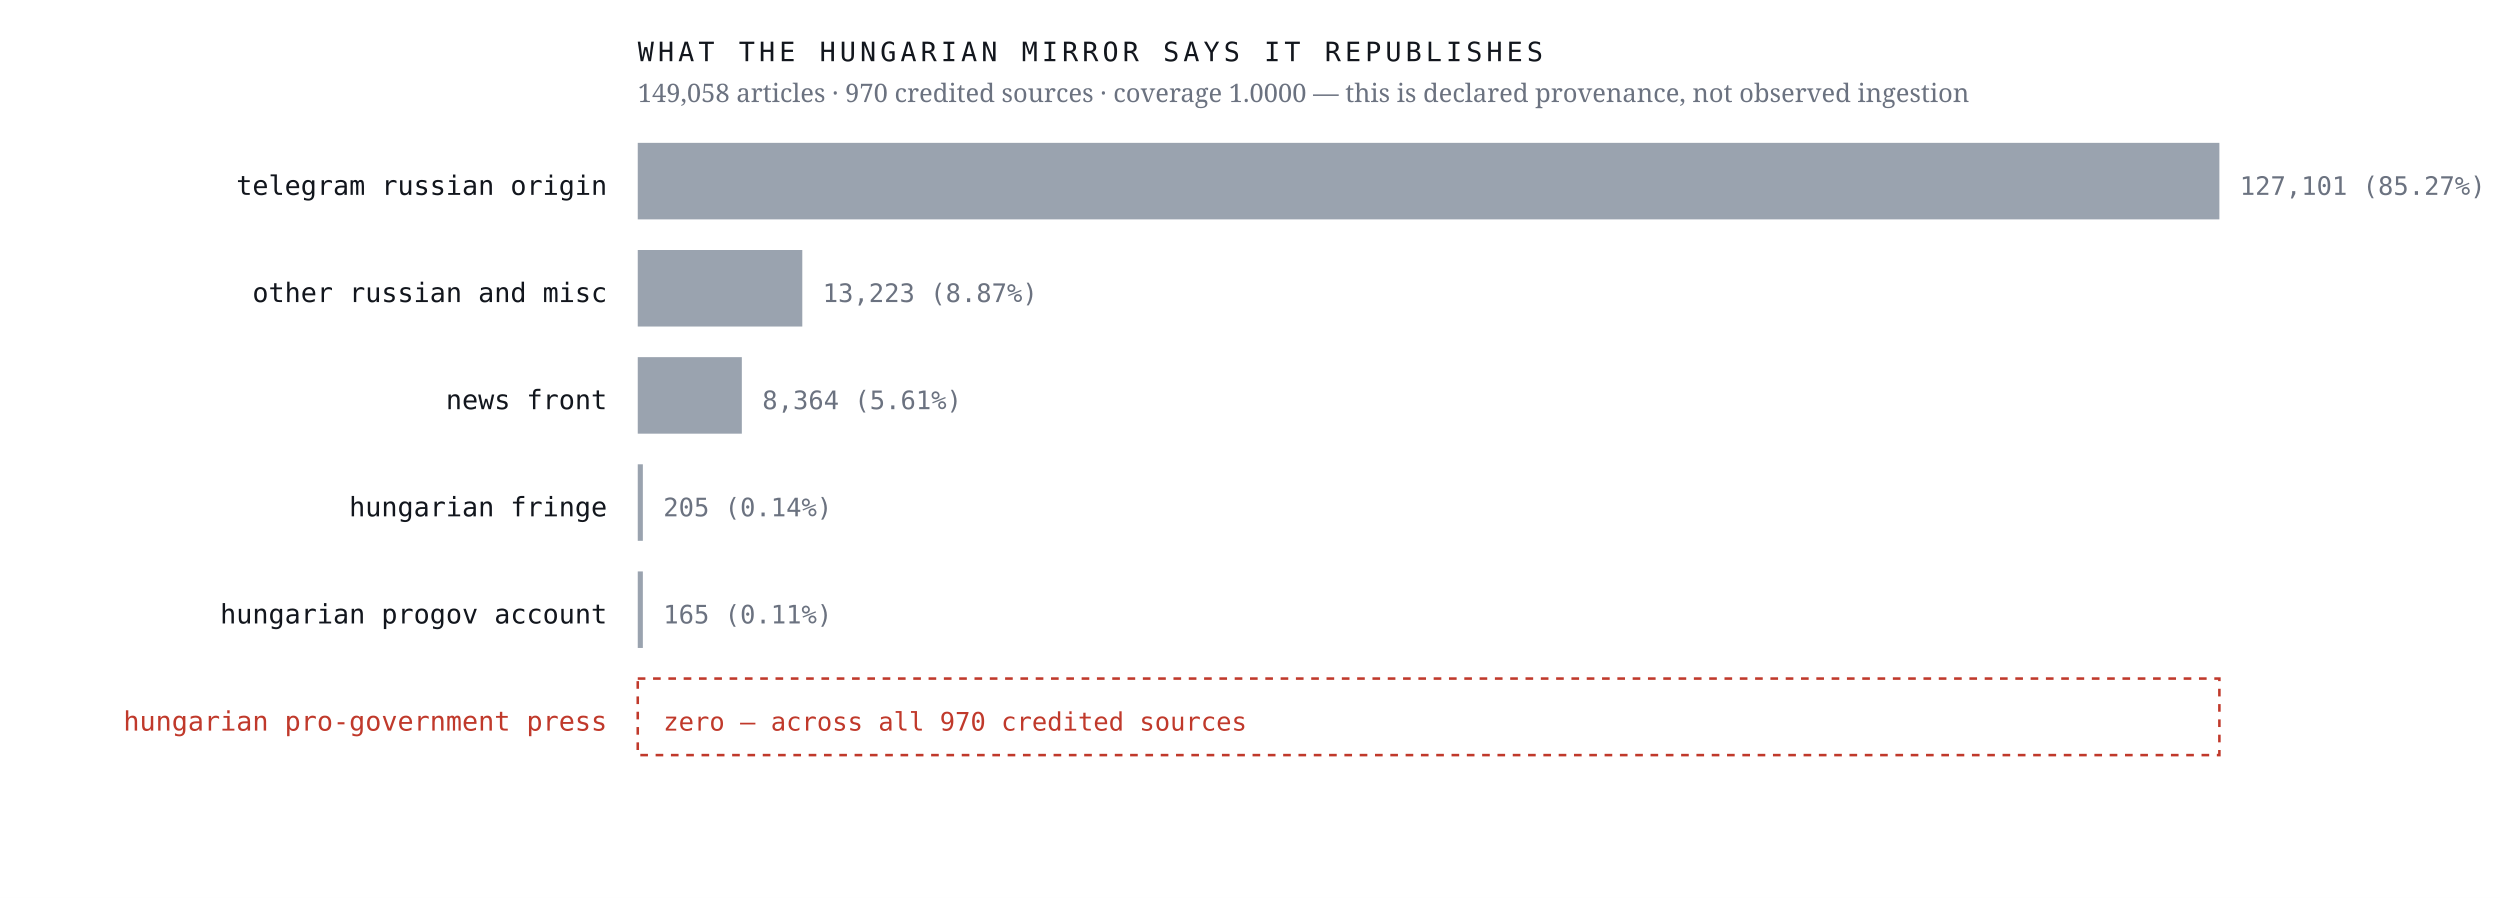
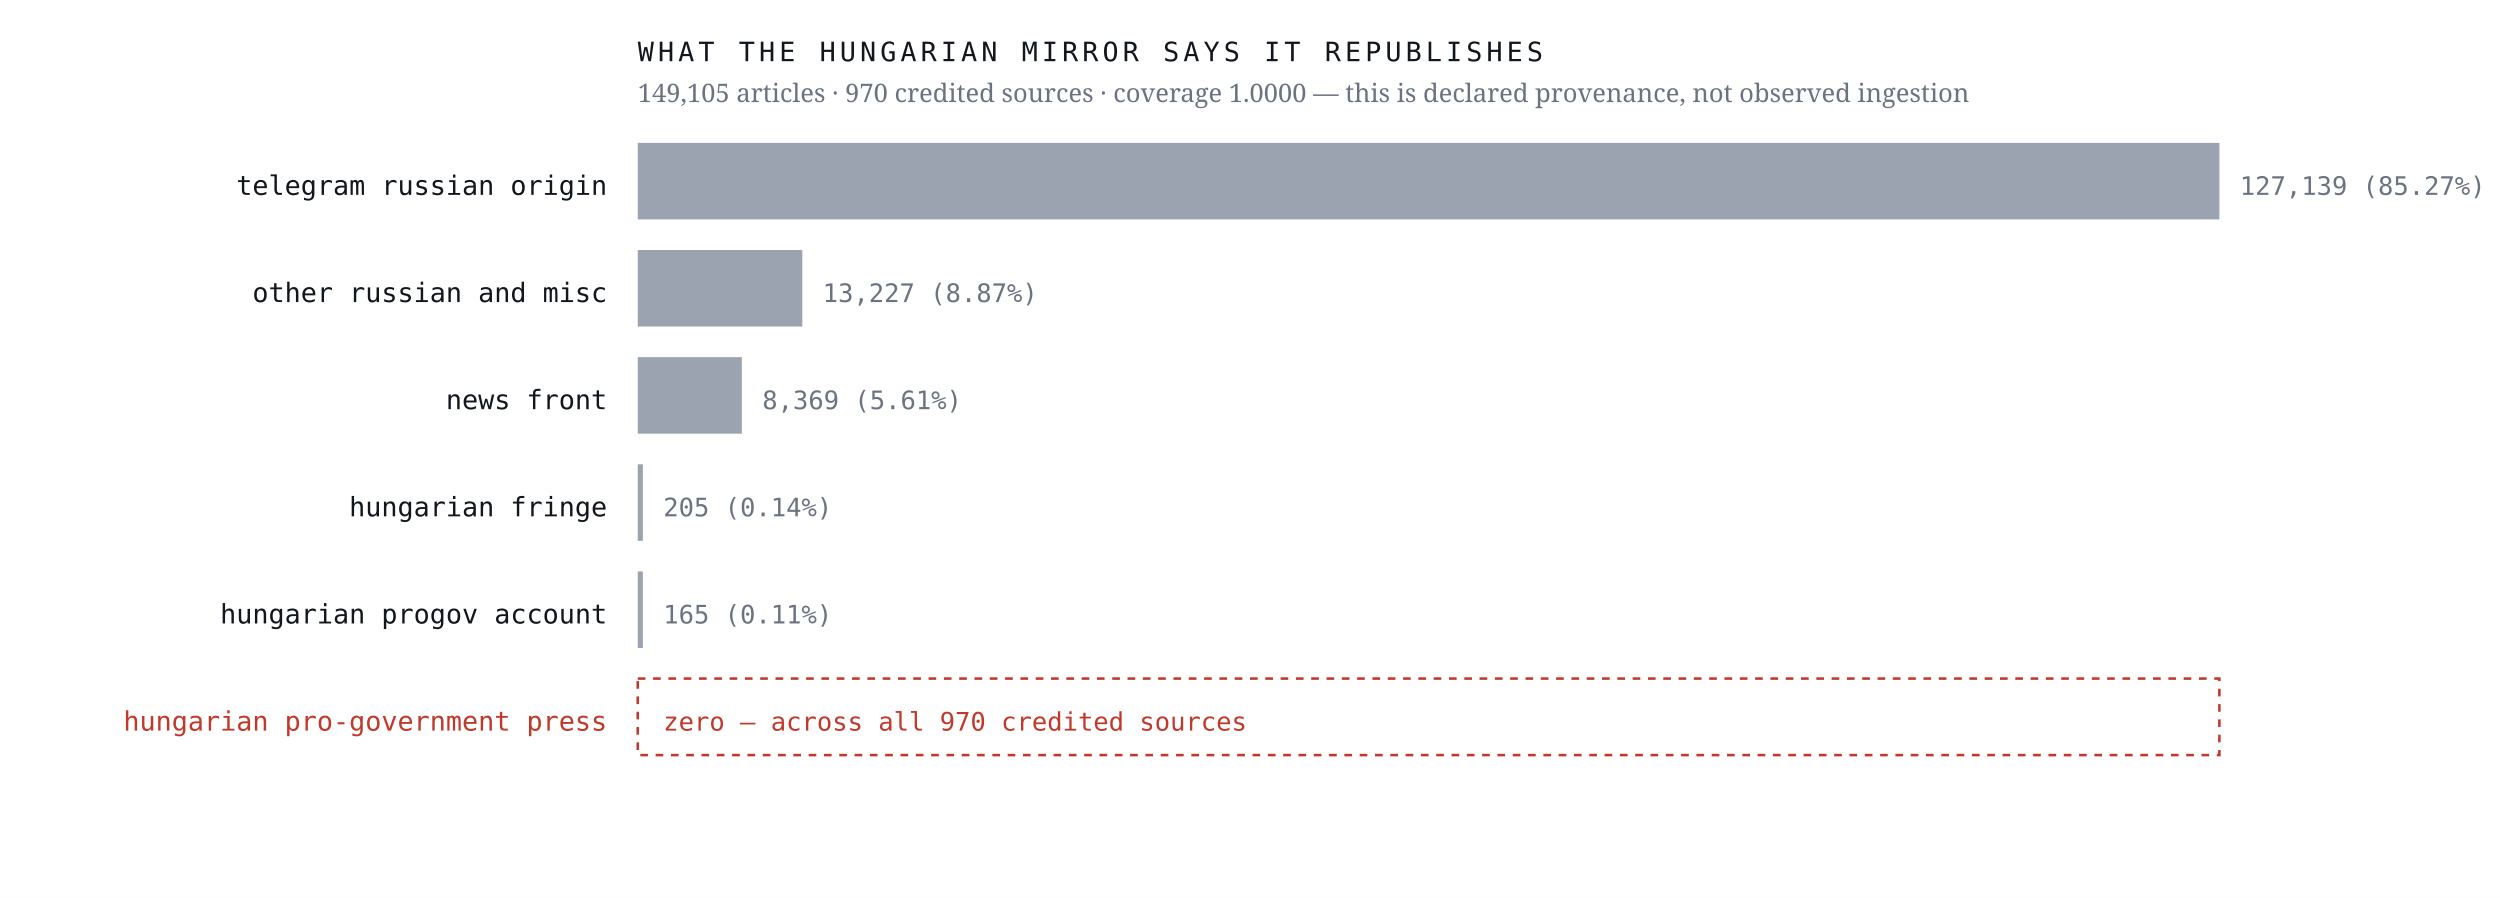
<svg xmlns="http://www.w3.org/2000/svg" viewBox="0 0 980 352" width="980" height="352" role="img" aria-label="Sources the Hungarian mirror credits, by article count, with an explicit zero row for the Hungarian pro-government press">
  <rect width="980" height="352" fill="#ffffff" />
  <text x="238.0" y="76.4" font-family="ui-monospace,'IBM Plex Mono',Menlo,monospace" font-size="10.5" font-weight="400" letter-spacing="0" fill="#12161d" text-anchor="end">telegram russian origin</text>
  <rect x="250" y="56" width="620.0" height="30" fill="#9aa3af" />
-   <text x="878.0" y="76.4" font-family="ui-monospace,'IBM Plex Mono',Menlo,monospace" font-size="10" font-weight="400" letter-spacing="0" fill="#6b7280" text-anchor="start">127,101  (85.27%)</text>
+   <text x="878.0" y="76.4" font-family="ui-monospace,'IBM Plex Mono',Menlo,monospace" font-size="10" font-weight="400" letter-spacing="0" fill="#6b7280" text-anchor="start">127,139  (85.27%)</text>
  <text x="238.0" y="118.4" font-family="ui-monospace,'IBM Plex Mono',Menlo,monospace" font-size="10.5" font-weight="400" letter-spacing="0" fill="#12161d" text-anchor="end">other russian and misc</text>
  <rect x="250" y="98" width="64.5" height="30" fill="#9aa3af" />
-   <text x="322.5" y="118.4" font-family="ui-monospace,'IBM Plex Mono',Menlo,monospace" font-size="10" font-weight="400" letter-spacing="0" fill="#6b7280" text-anchor="start">13,223  (8.87%)</text>
+   <text x="322.5" y="118.4" font-family="ui-monospace,'IBM Plex Mono',Menlo,monospace" font-size="10" font-weight="400" letter-spacing="0" fill="#6b7280" text-anchor="start">13,227  (8.87%)</text>
  <text x="238.0" y="160.4" font-family="ui-monospace,'IBM Plex Mono',Menlo,monospace" font-size="10.5" font-weight="400" letter-spacing="0" fill="#12161d" text-anchor="end">news front</text>
  <rect x="250" y="140" width="40.8" height="30" fill="#9aa3af" />
-   <text x="298.8" y="160.4" font-family="ui-monospace,'IBM Plex Mono',Menlo,monospace" font-size="10" font-weight="400" letter-spacing="0" fill="#6b7280" text-anchor="start">8,364  (5.61%)</text>
+   <text x="298.8" y="160.4" font-family="ui-monospace,'IBM Plex Mono',Menlo,monospace" font-size="10" font-weight="400" letter-spacing="0" fill="#6b7280" text-anchor="start">8,369  (5.61%)</text>
  <text x="238.0" y="202.4" font-family="ui-monospace,'IBM Plex Mono',Menlo,monospace" font-size="10.5" font-weight="400" letter-spacing="0" fill="#12161d" text-anchor="end">hungarian fringe</text>
  <rect x="250" y="182" width="2.0" height="30" fill="#9aa3af" />
  <text x="260.0" y="202.4" font-family="ui-monospace,'IBM Plex Mono',Menlo,monospace" font-size="10" font-weight="400" letter-spacing="0" fill="#6b7280" text-anchor="start">205  (0.14%)</text>
  <text x="238.0" y="244.4" font-family="ui-monospace,'IBM Plex Mono',Menlo,monospace" font-size="10.5" font-weight="400" letter-spacing="0" fill="#12161d" text-anchor="end">hungarian progov account</text>
  <rect x="250" y="224" width="2.0" height="30" fill="#9aa3af" />
  <text x="260.0" y="244.4" font-family="ui-monospace,'IBM Plex Mono',Menlo,monospace" font-size="10" font-weight="400" letter-spacing="0" fill="#6b7280" text-anchor="start">165  (0.11%)</text>
  <text x="238.0" y="286.4" font-family="ui-monospace,'IBM Plex Mono',Menlo,monospace" font-size="10.5" font-weight="500" letter-spacing="0" fill="#c0392b" text-anchor="end">hungarian pro-government press</text>
  <rect x="250" y="266" width="620" height="30" fill="none" stroke="#c0392b" stroke-width="1" stroke-dasharray="3 3" />
  <text x="260.0" y="286.4" font-family="ui-monospace,'IBM Plex Mono',Menlo,monospace" font-size="10" font-weight="500" letter-spacing="0" fill="#c0392b" text-anchor="start">zero — across all 970 credited sources</text>
  <text x="250.0" y="24.0" font-family="ui-monospace,'IBM Plex Mono',Menlo,monospace" font-size="10.5" font-weight="400" letter-spacing="1.6" fill="#12161d" text-anchor="start">WHAT THE HUNGARIAN MIRROR SAYS IT REPUBLISHES</text>
-   <text x="250.0" y="40.0" font-family="'Newsreader',Georgia,serif" font-size="10" font-weight="400" letter-spacing="0" fill="#6b7280" text-anchor="start">149,058 articles · 970 credited sources · coverage 1.0000 — this is declared provenance, not observed ingestion</text>
+   <text x="250.0" y="40.0" font-family="'Newsreader',Georgia,serif" font-size="10" font-weight="400" letter-spacing="0" fill="#6b7280" text-anchor="start">149,105 articles · 970 credited sources · coverage 1.0000 — this is declared provenance, not observed ingestion</text>
</svg>
